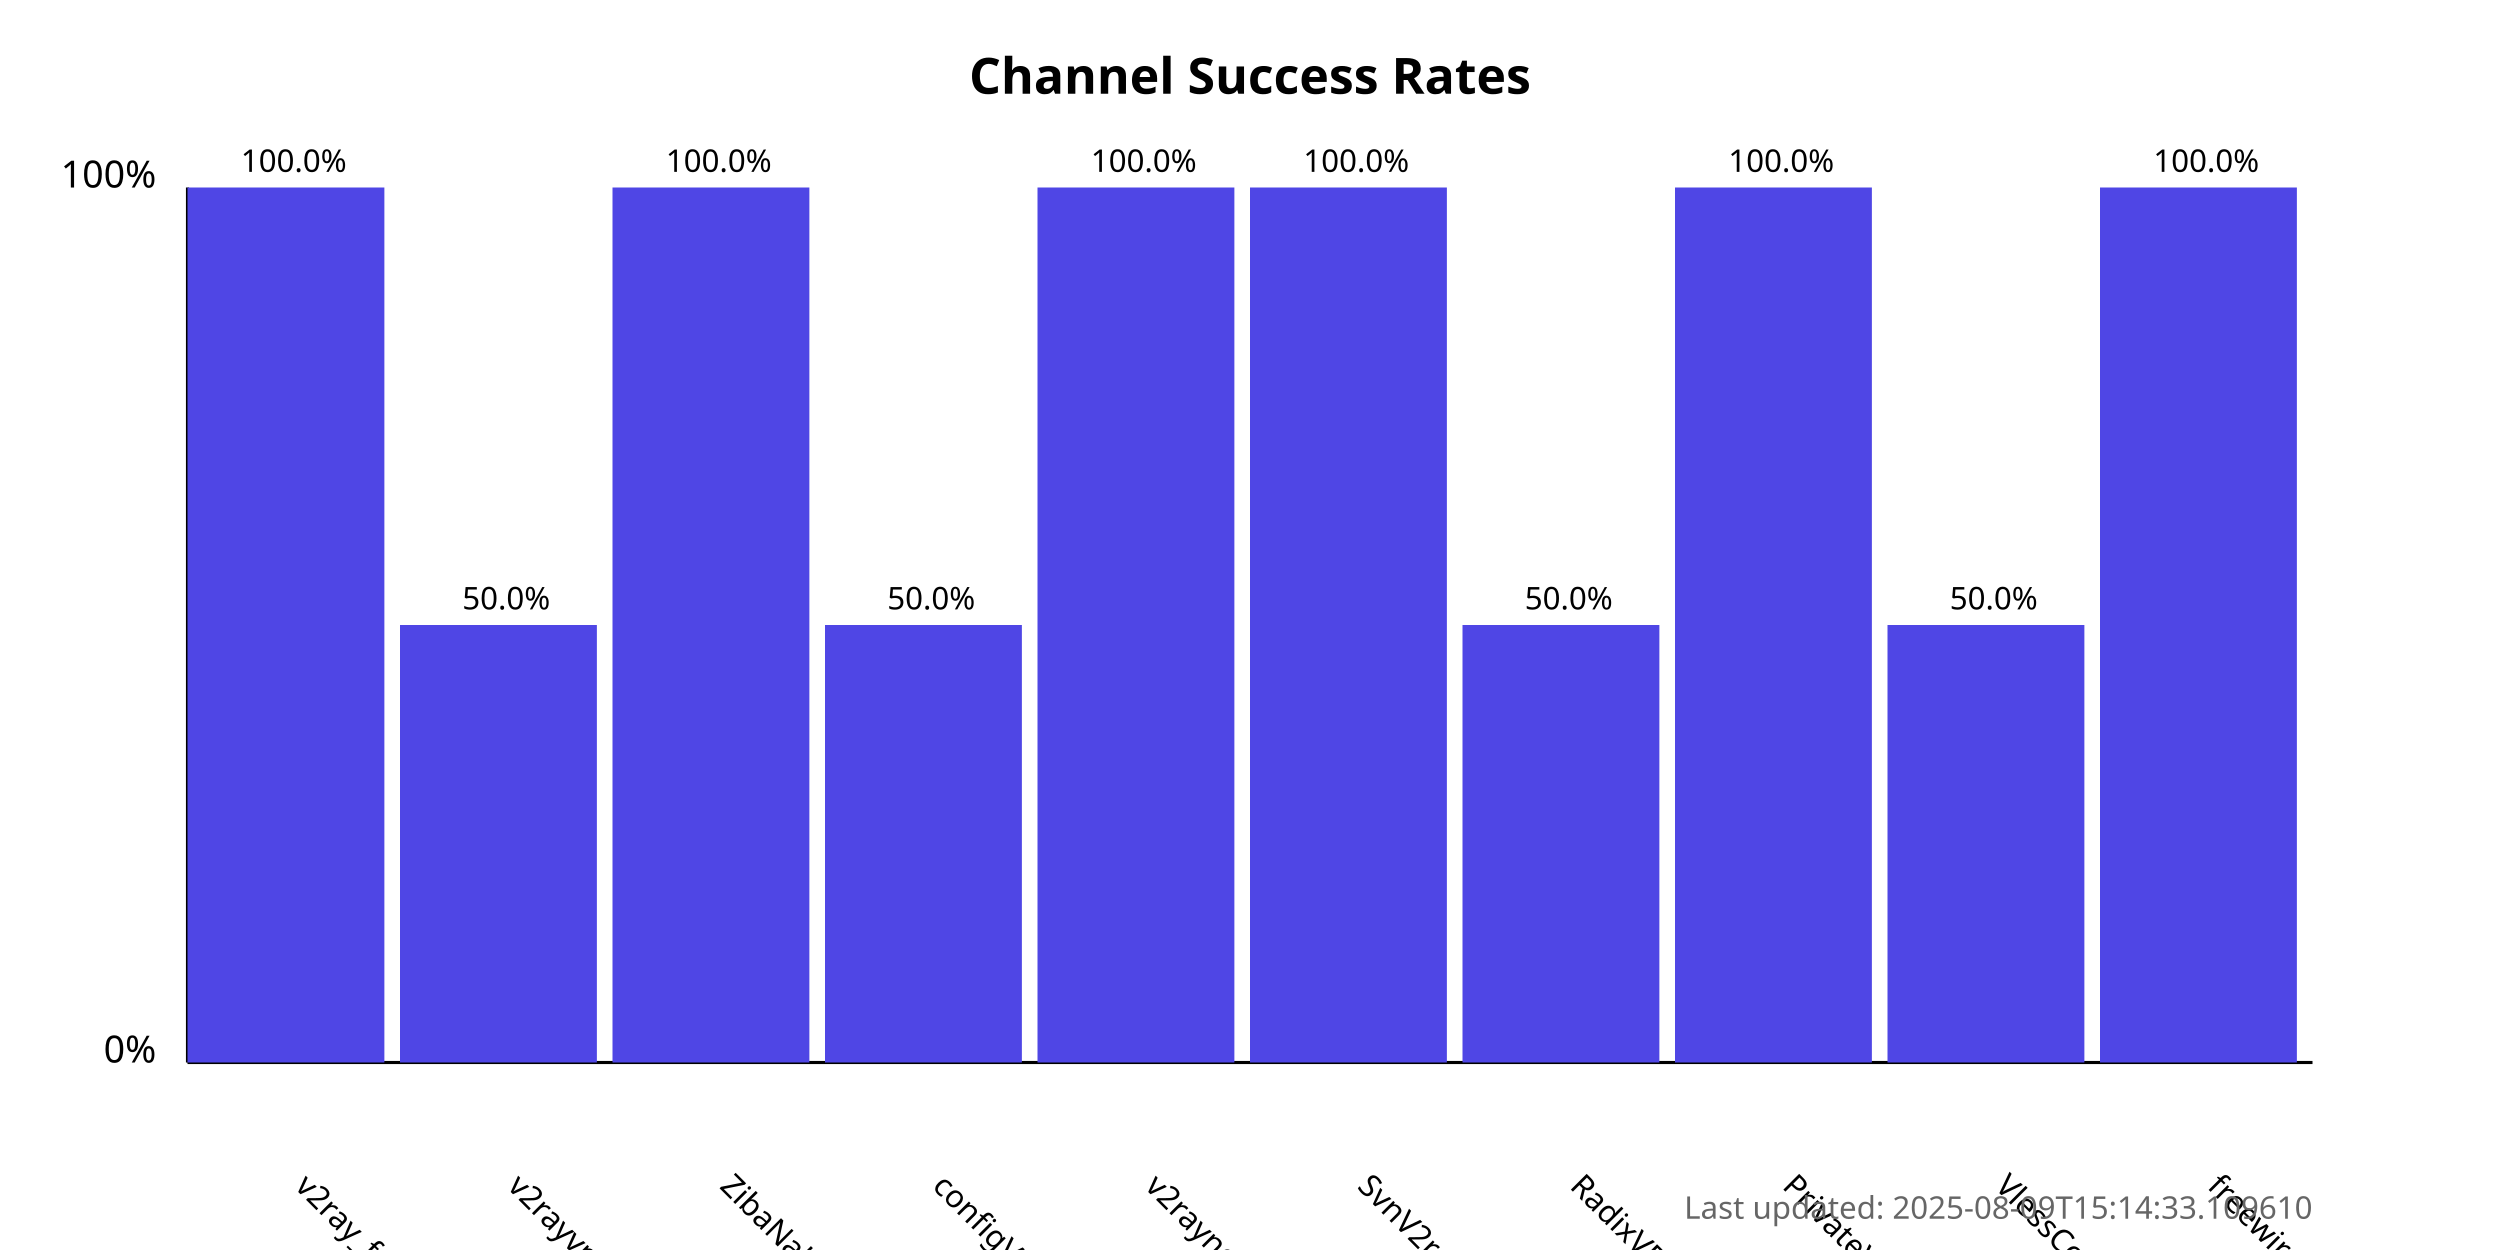
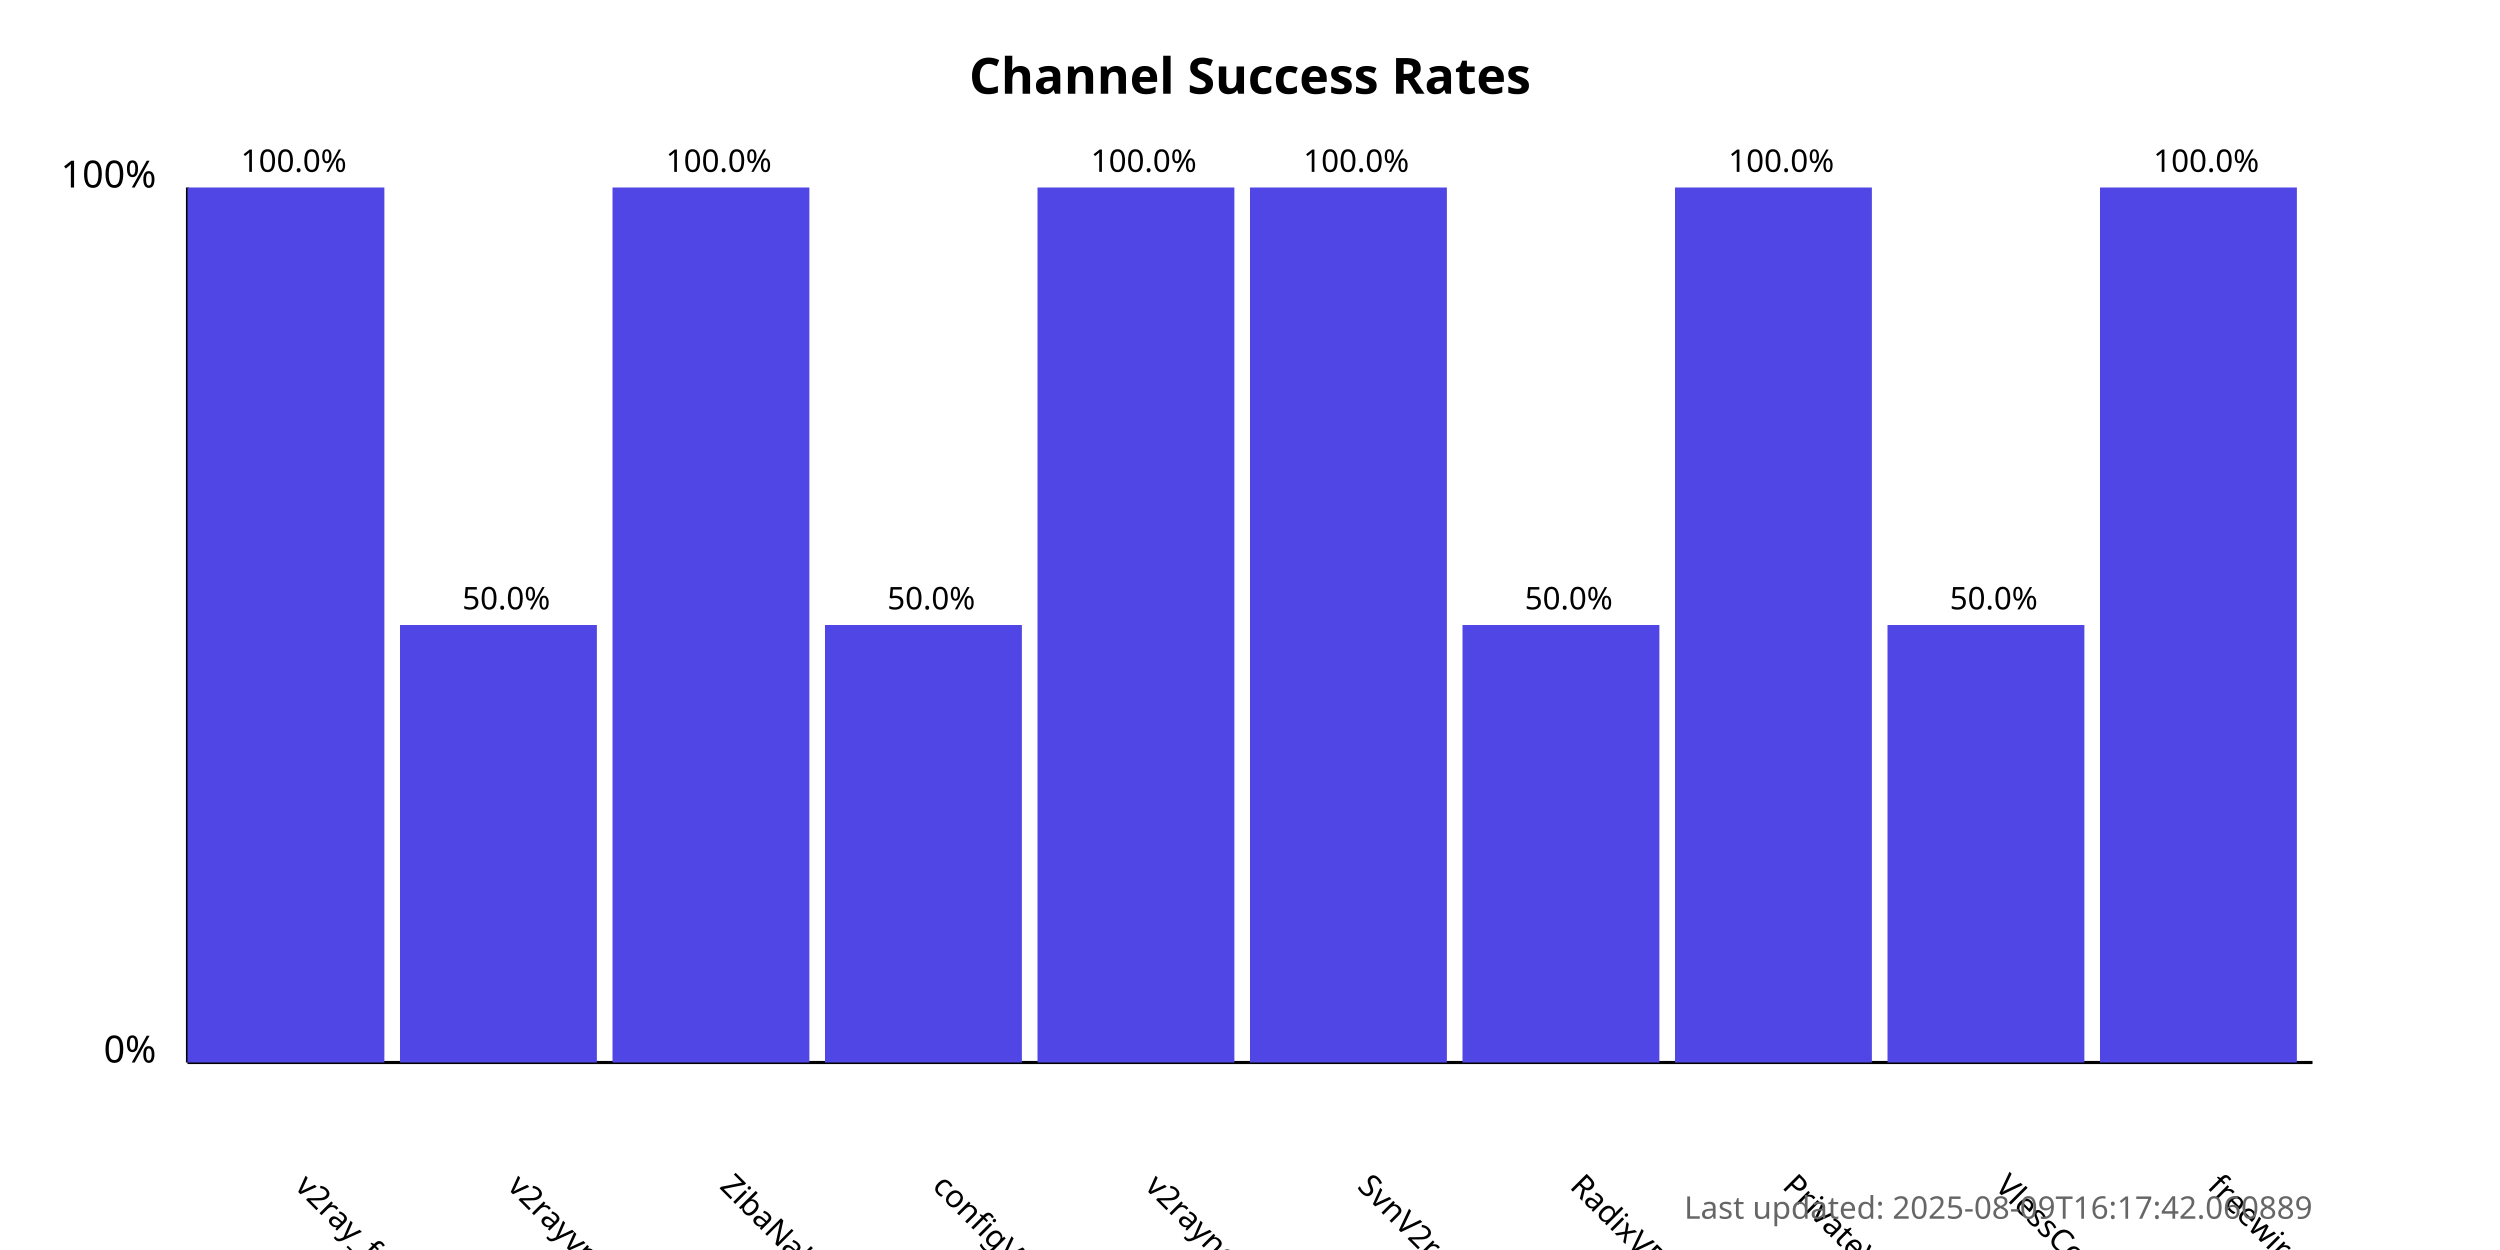
<svg xmlns="http://www.w3.org/2000/svg" width="800" height="400">
  <style>
            .chart-title { font: bold 16px sans-serif; }
            .axis-label { font: 12px sans-serif; }
            .tick-label { font: 10px sans-serif; }
            .bar { fill: #4f46e5; }
            .bar:hover { fill: #6366f1; }
            .timestamp { font: 10px sans-serif; fill: #666; }
        </style>
  <text x="400.0" y="30" text-anchor="middle" class="chart-title">
            Channel Success Rates
        </text>
  <line x1="60" y1="340" x2="60" y2="60" stroke="black" stroke-width="1" />
  <line x1="60" y1="340" x2="740" y2="340" stroke="black" stroke-width="1" />
  <text x="50" y="340" text-anchor="end" class="axis-label">0%</text>
  <text x="50" y="60" text-anchor="end" class="axis-label">100%</text>
  <g>
    <rect x="60" y="60.0" width="63.0" height="280.0" class="bar" />
    <text x="94.0" y="380" transform="rotate(45, 94.0, 380)" text-anchor="start" class="tick-label">
                v2ray_free_conf
            </text>
    <text x="94.0" y="55.0" text-anchor="middle" class="tick-label">
                100.0%
            </text>
  </g>
  <g>
    <rect x="128.0" y="200.0" width="63.0" height="140.0" class="bar" />
    <text x="162.0" y="380" transform="rotate(45, 162.0, 380)" text-anchor="start" class="tick-label">
                v2rayvpno
            </text>
    <text x="162.0" y="195.0" text-anchor="middle" class="tick-label">
                50.0%
            </text>
  </g>
  <g>
    <rect x="196.0" y="60.0" width="63.0" height="280.0" class="bar" />
    <text x="230.0" y="380" transform="rotate(45, 230.0, 380)" text-anchor="start" class="tick-label">
                ZibaNabz
            </text>
    <text x="230.0" y="55.0" text-anchor="middle" class="tick-label">
                100.0%
            </text>
  </g>
  <g>
    <rect x="264.0" y="200.0" width="63.0" height="140.0" class="bar" />
    <text x="298.0" y="380" transform="rotate(45, 298.0, 380)" text-anchor="start" class="tick-label">
                configV2rayForFree
            </text>
    <text x="298.0" y="195.0" text-anchor="middle" class="tick-label">
                50.0%
            </text>
  </g>
  <g>
    <rect x="332.0" y="60.0" width="63.0" height="280.0" class="bar" />
    <text x="366.0" y="380" transform="rotate(45, 366.0, 380)" text-anchor="start" class="tick-label">
                v2rayngvpn
            </text>
    <text x="366.0" y="55.0" text-anchor="middle" class="tick-label">
                100.0%
            </text>
  </g>
  <g>
    <rect x="400.0" y="60.0" width="63.0" height="280.0" class="bar" />
    <text x="434.0" y="380" transform="rotate(45, 434.0, 380)" text-anchor="start" class="tick-label">
                SvnV2ray
            </text>
    <text x="434.0" y="55.0" text-anchor="middle" class="tick-label">
                100.0%
            </text>
  </g>
  <g>
    <rect x="468.0" y="200.0" width="63.0" height="140.0" class="bar" />
    <text x="502.0" y="380" transform="rotate(45, 502.0, 380)" text-anchor="start" class="tick-label">
                RadixVPN
            </text>
    <text x="502.0" y="195.0" text-anchor="middle" class="tick-label">
                50.0%
            </text>
  </g>
  <g>
    <rect x="536.0" y="60.0" width="63.0" height="280.0" class="bar" />
    <text x="570.0" y="380" transform="rotate(45, 570.0, 380)" text-anchor="start" class="tick-label">
                PrivateVPNs
            </text>
    <text x="570.0" y="55.0" text-anchor="middle" class="tick-label">
                100.0%
            </text>
  </g>
  <g>
    <rect x="604.0" y="200.0" width="63.0" height="140.0" class="bar" />
    <text x="638.0" y="380" transform="rotate(45, 638.0, 380)" text-anchor="start" class="tick-label">
                VlessConfig
            </text>
    <text x="638.0" y="195.0" text-anchor="middle" class="tick-label">
                50.0%
            </text>
  </g>
  <g>
    <rect x="672.0" y="60.0" width="63.0" height="280.0" class="bar" />
    <text x="706.0" y="380" transform="rotate(45, 706.0, 380)" text-anchor="start" class="tick-label">
                freewireguard
            </text>
    <text x="706.0" y="55.0" text-anchor="middle" class="tick-label">
                100.0%
            </text>
  </g>
  <text x="740" y="390" text-anchor="end" class="timestamp">
-             Last updated: 2025-08-09T15:14:33.109610
+             Last updated: 2025-08-09T16:17:42.060889
        </text>
</svg>
